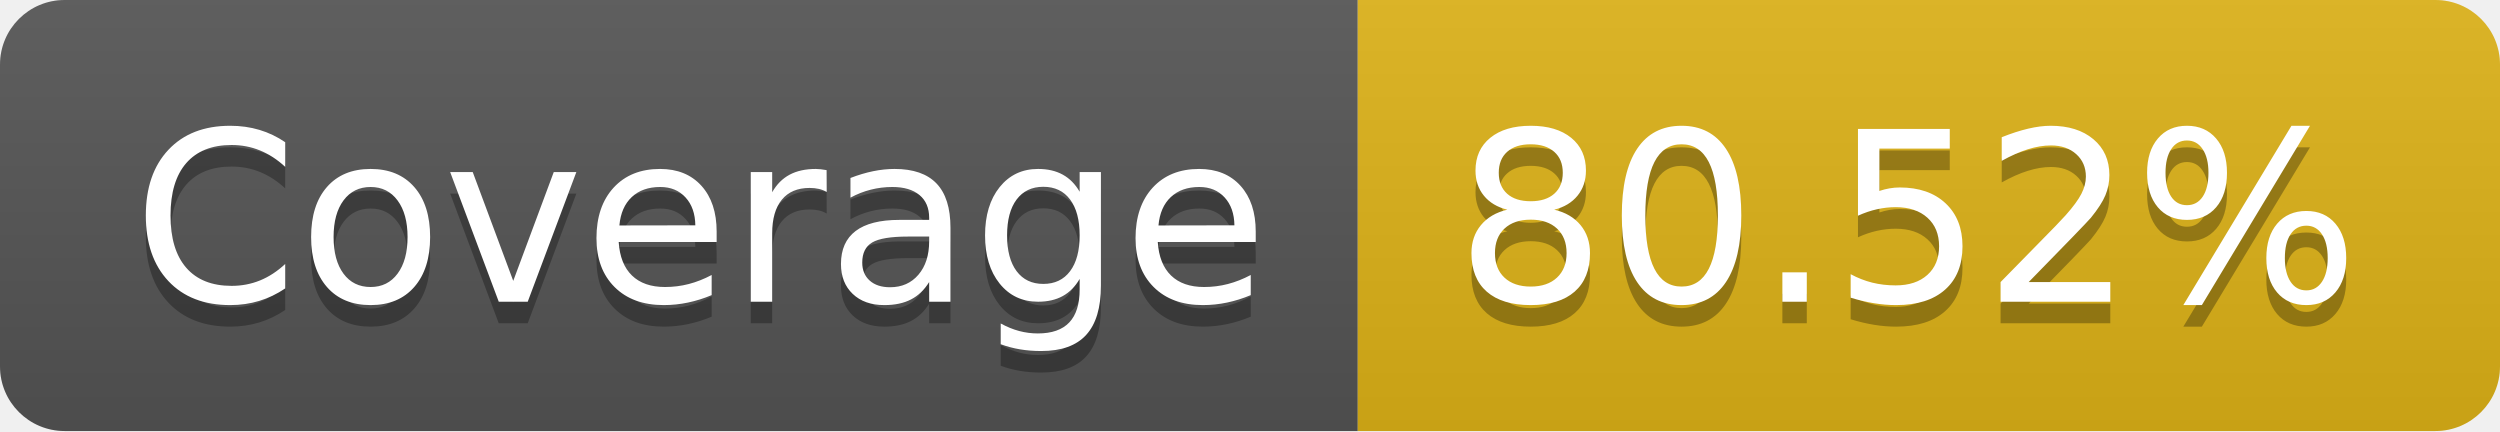
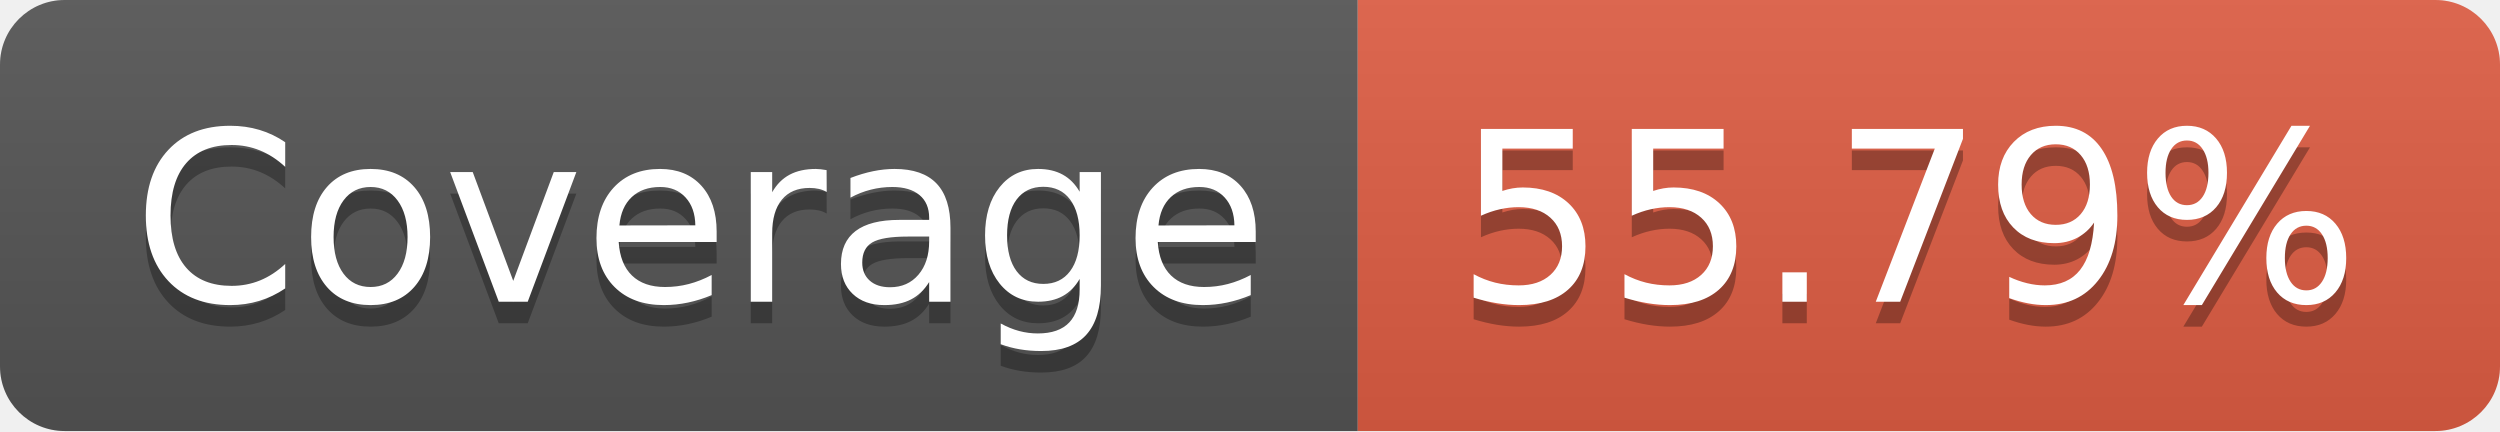
- <svg xmlns="http://www.w3.org/2000/svg" width="116" height="20" role="img" aria-label="Coverage: 80.52%">
+ <svg xmlns="http://www.w3.org/2000/svg" width="116" height="20" role="img" aria-label="Coverage: 55.79%">
  <linearGradient id="s" x2="0" y2="100%">
    <stop offset="0" stop-color="#bbb" stop-opacity=".1" />
    <stop offset="1" stop-opacity=".1" />
  </linearGradient>
  <clipPath id="r">
    <rect width="116" height="20" rx="3" fill="#fff" />
  </clipPath>
  <g clip-path="url(#r)">
    <rect width="63" height="20" fill="#555" />
-     <rect x="63" width="53" height="20" fill="#dfb317" />
+     <rect x="63" width="53" height="20" fill="#e05d44" />
    <rect width="116" height="20" fill="url(#s)" />
  </g>
  <g fill="#fff" text-anchor="middle" font-family="Verdana,Geneva,DejaVu Sans,sans-serif" text-rendering="geometricPrecision" font-size="110">
    <text aria-hidden="true" x="325" y="150" fill="#010101" fill-opacity=".3" transform="scale(.1)" textLength="530">Coverage</text>
    <text x="325" y="140" transform="scale(.1)" fill="#fff" textLength="530">Coverage</text>
-     <text aria-hidden="true" x="885" y="150" fill="#010101" fill-opacity=".3" transform="scale(.1)" textLength="430">80.52%</text>
-     <text x="885" y="140" transform="scale(.1)" fill="#fff" textLength="430">80.52%</text>
+     <text aria-hidden="true" x="885" y="150" fill="#010101" fill-opacity=".3" transform="scale(.1)" textLength="430">55.79%</text>
+     <text x="885" y="140" transform="scale(.1)" fill="#fff" textLength="430">55.79%</text>
  </g>
</svg>
